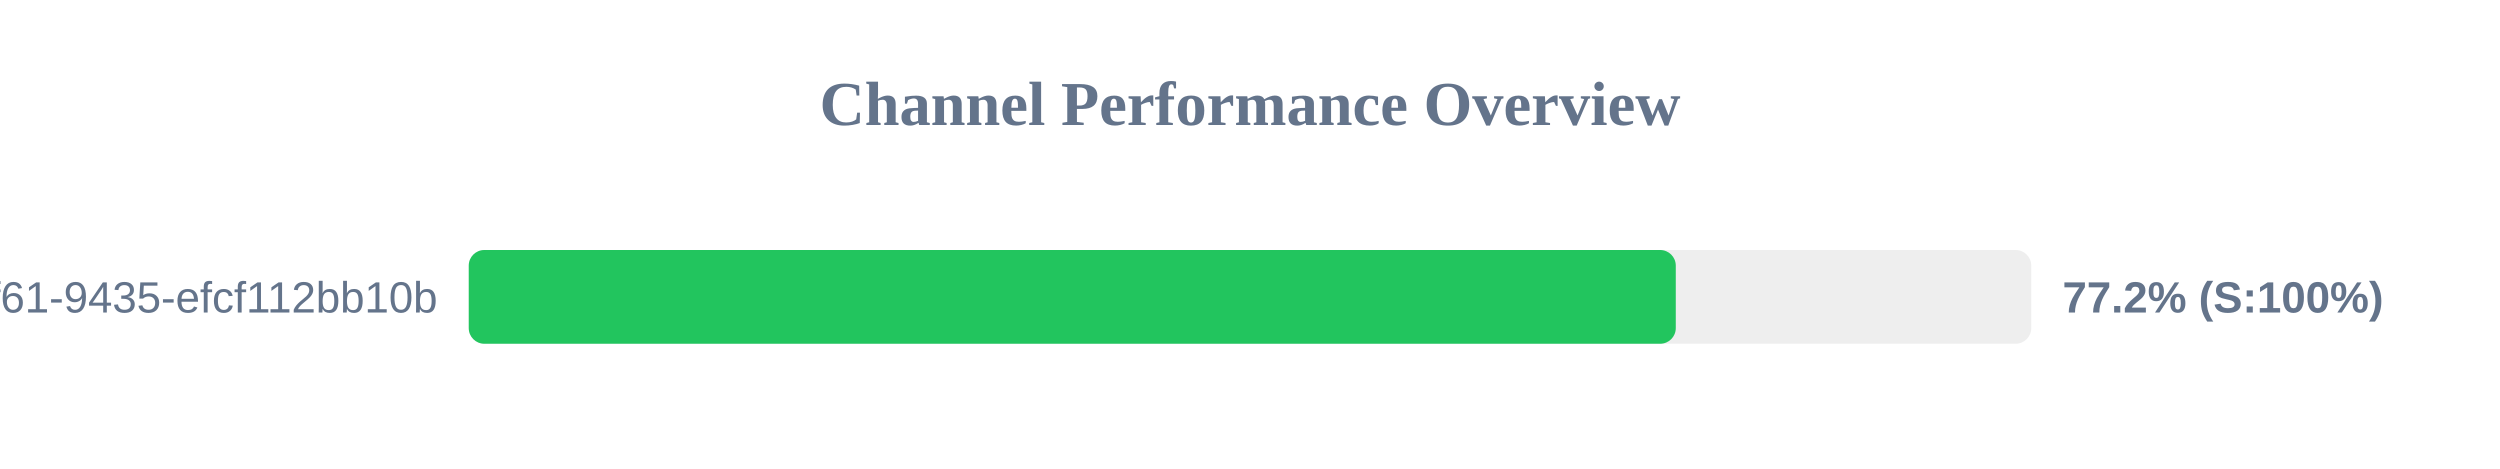
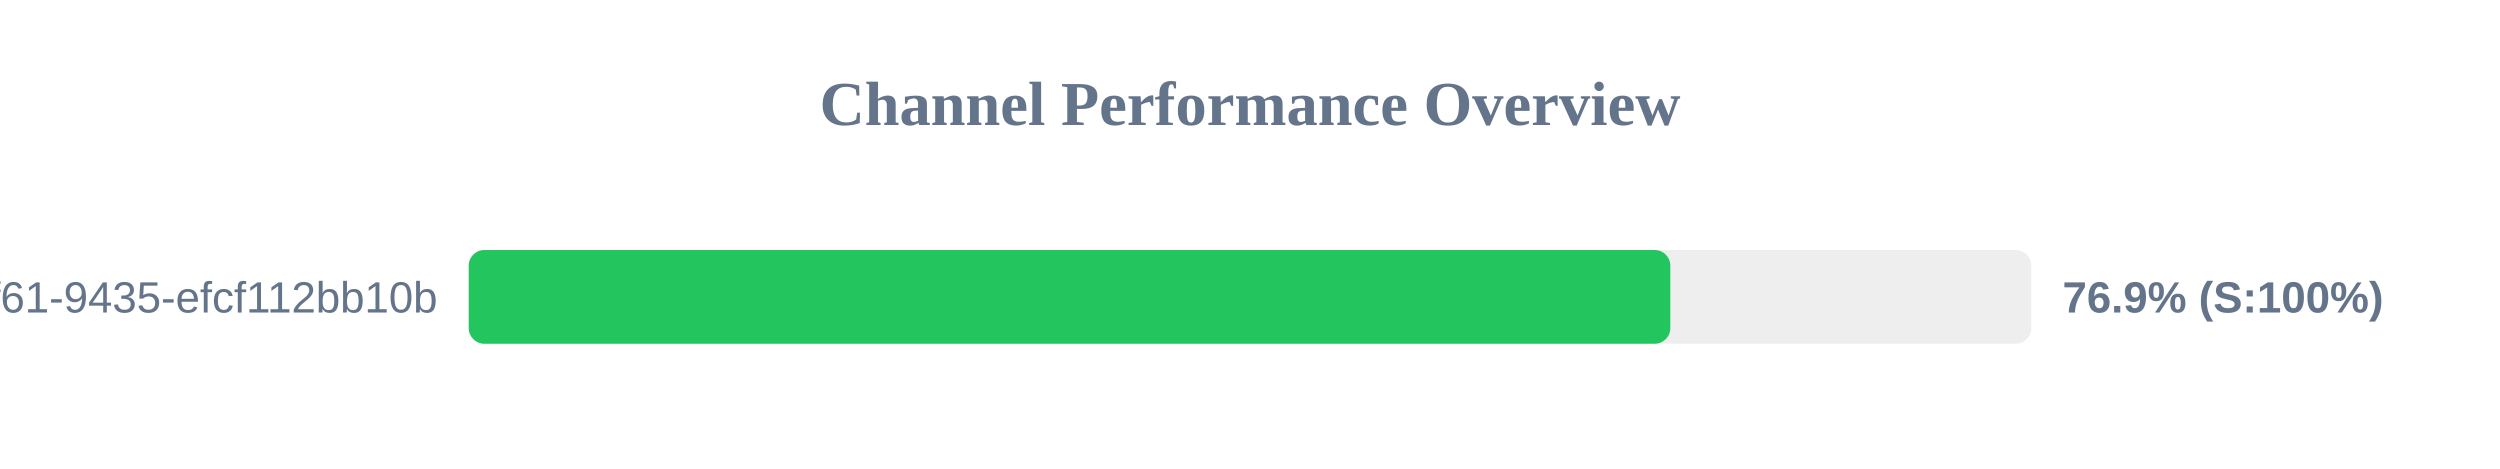
<svg xmlns="http://www.w3.org/2000/svg" width="800" height="150" version="1.1">
  <style>
        .row { font: 14px Arial; fill: #64748b; }
        .score { font: bold 14px Arial; fill: #64748b; }
    </style>
  <text x="400" y="40" text-anchor="middle" font-size="20px" font-weight="bold" fill="#64748b">Channel Performance Overview</text>
  <rect x="150" y="80" width="500" height="30" fill="#eee" rx="5" />
-   <rect x="150" y="80" width="386.25" height="30" fill="#22c55e" rx="5" />
+   <rect x="150" y="80" width="384.5" height="30" fill="#22c55e" rx="5" />
  <text x="140" y="100" text-anchor="end" class="row">?uuid=07c122ad-50b2-4f61-9435-efcf112bb10b</text>
-   <text x="660" y="100" text-anchor="start" class="score">77.2% (S:100%)</text>
+   <text x="660" y="100" text-anchor="start" class="score">76.9% (S:100%)</text>
</svg>
